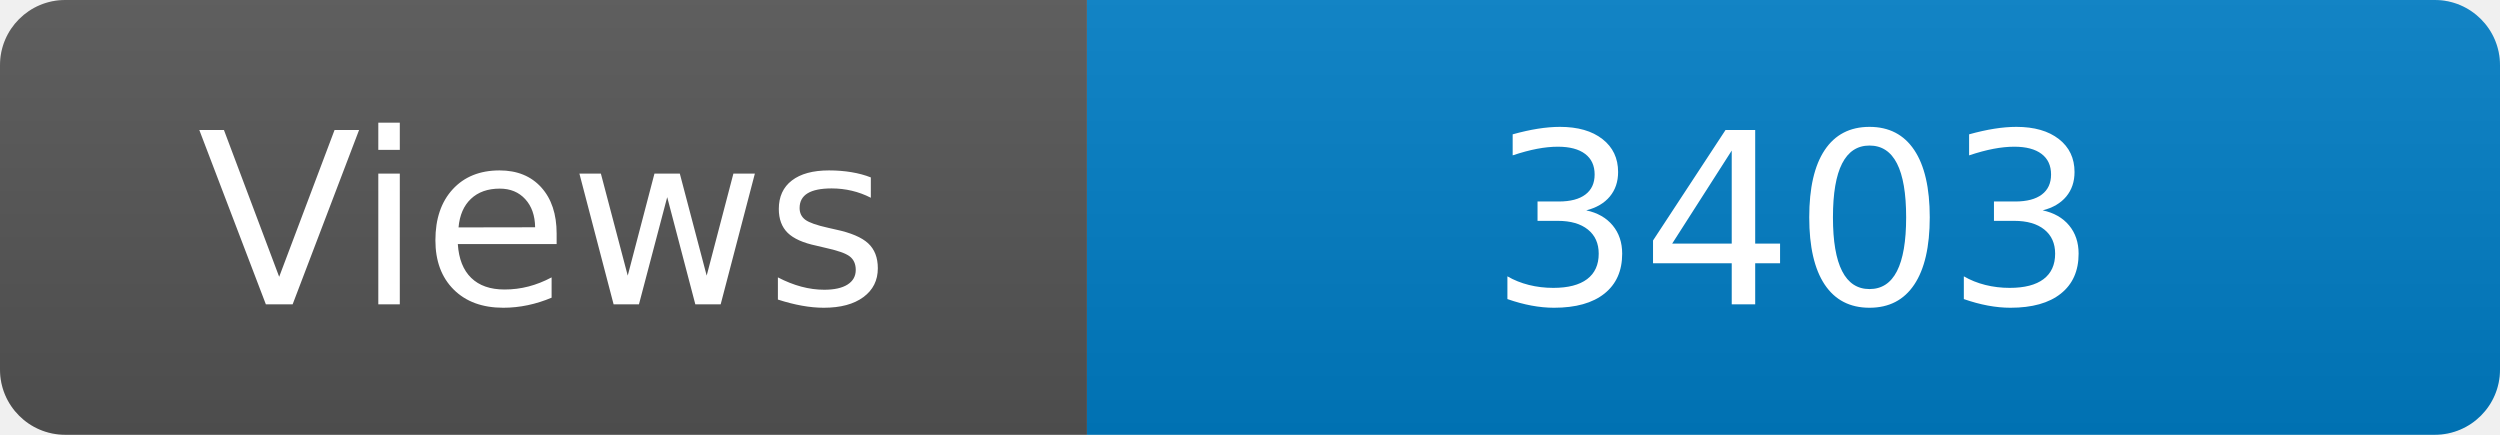
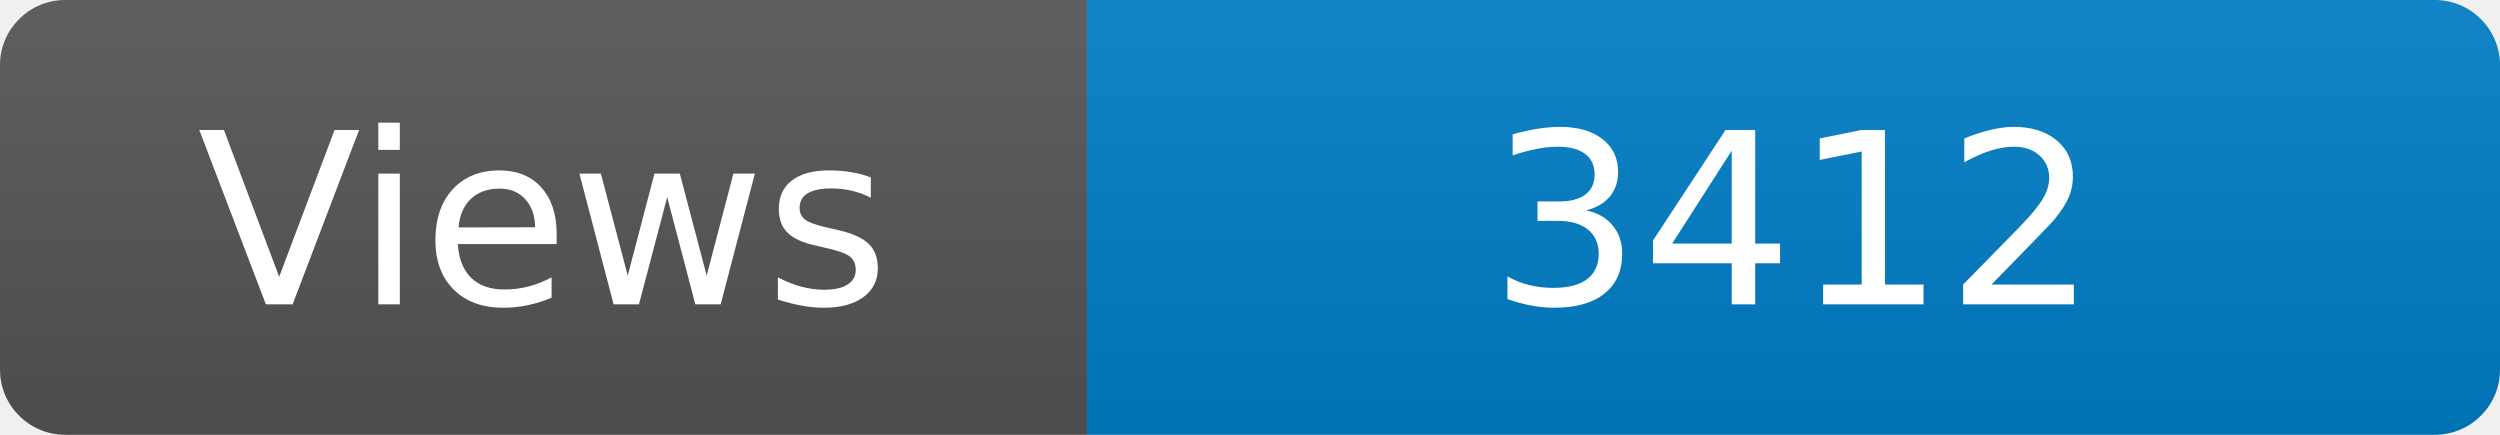
<svg xmlns="http://www.w3.org/2000/svg" width="115" height="20" role="img" aria-label="Maintained?: yes">
  <linearGradient id="s" x2="0" y2="100%">
    <stop offset="0" stop-color="#bbb" stop-opacity=".1" />
    <stop offset="1" stop-opacity=".1" />
  </linearGradient>
  <clipPath id="r">
    <rect width="115" height="20" rx="3" fill="#fff" />
  </clipPath>
  <g clip-path="url(#r)">
    <rect width="50" height="20" fill="#555" />
    <rect x="50" width="160" height="20" fill="#007ec6" />
    <rect width="115" height="20" fill="url(#s)" />
  </g>
  <g fill="#fff" text-anchor="middle" font-family="Verdana,Geneva,DejaVu Sans,sans-serif" font-size="110">
    <text x="250" y="140" transform="scale(.1)" fill="#fff">Views</text>
-     <text x="825" y="140" transform="scale(.1)" fill="#fff">3403</text>
+     <text x="825" y="140" transform="scale(.1)" fill="#fff">3412</text>
  </g>
</svg>
